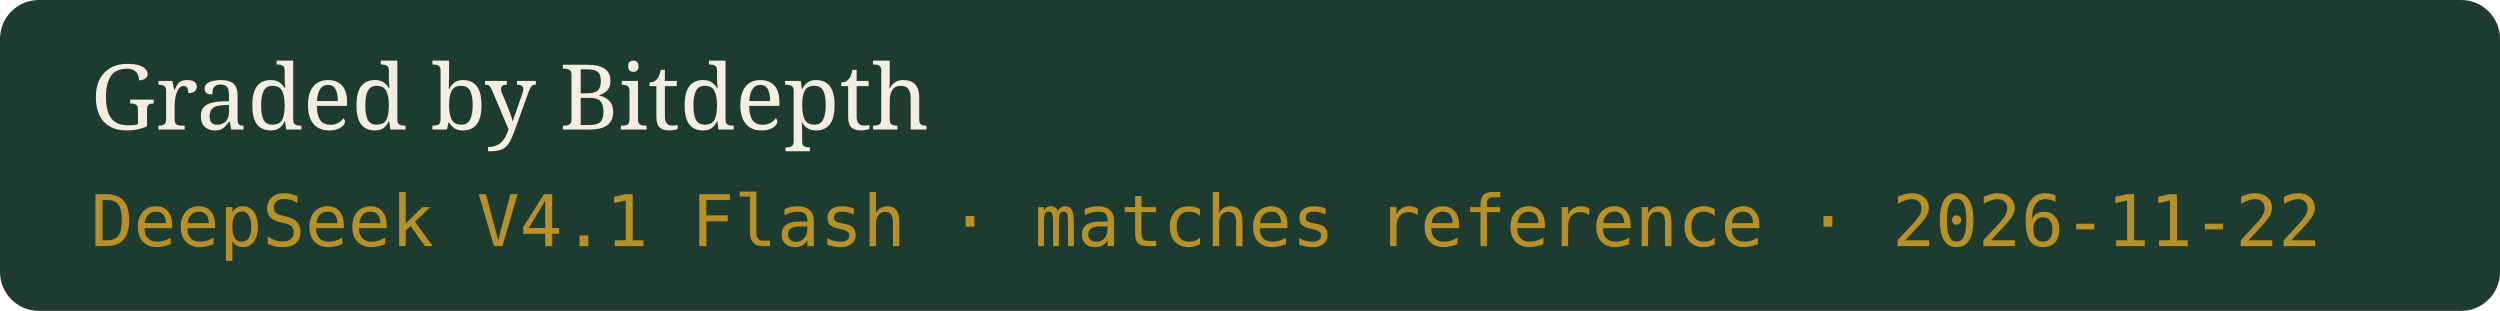
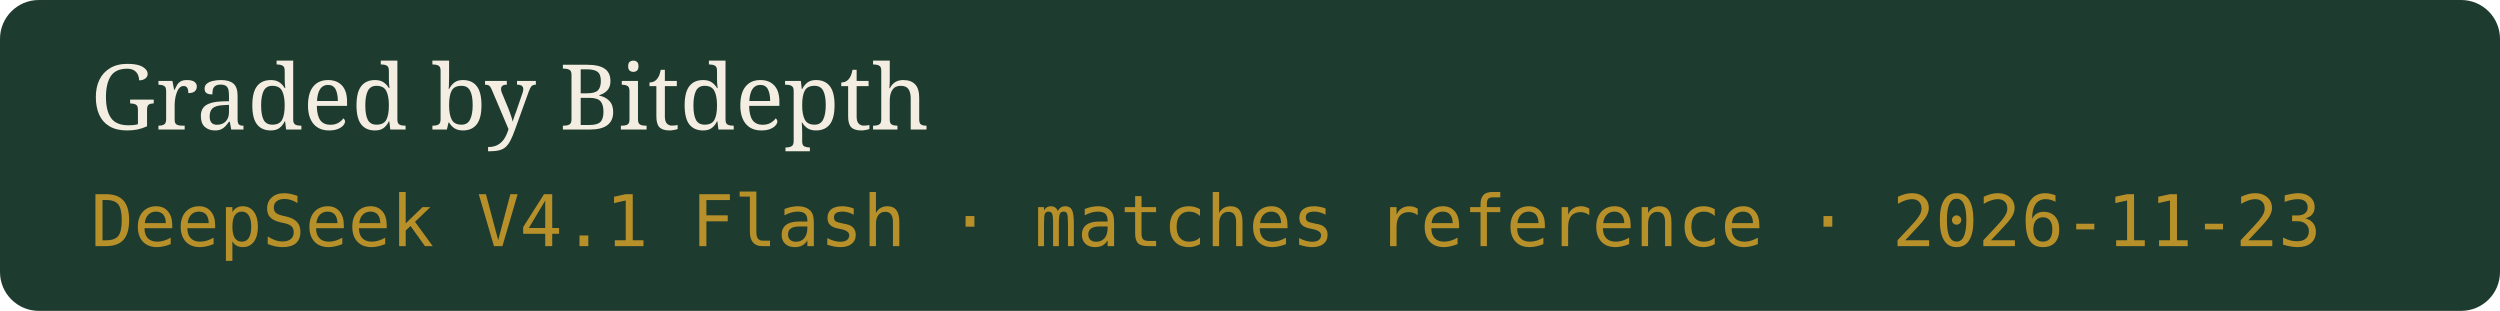
- <svg xmlns="http://www.w3.org/2000/svg" width="386" height="48" viewBox="0 0 386 48" role="img" aria-label="Graded by Bitdepth, DeepSeek V4.1 Flash · matches reference · 2026-11-22">
+ <svg xmlns="http://www.w3.org/2000/svg" width="386" height="48" viewBox="0 0 386 48" role="img" aria-label="Graded by Bitdepth, DeepSeek V4.1 Flash · matches reference · 2026-11-23">
  <rect width="386" height="48" rx="6" fill="#1E3B2F" />
  <text x="14" y="20" fill="#F4EEE2" font-family="Georgia,serif" font-size="14">Graded by Bitdepth</text>
-   <text x="14" y="38" fill="#B8902A" font-family="ui-monospace,monospace" font-size="11">DeepSeek V4.1 Flash · matches reference · 2026-11-22</text>
+   <text x="14" y="38" fill="#B8902A" font-family="ui-monospace,monospace" font-size="11">DeepSeek V4.1 Flash · matches reference · 2026-11-23</text>
</svg>
